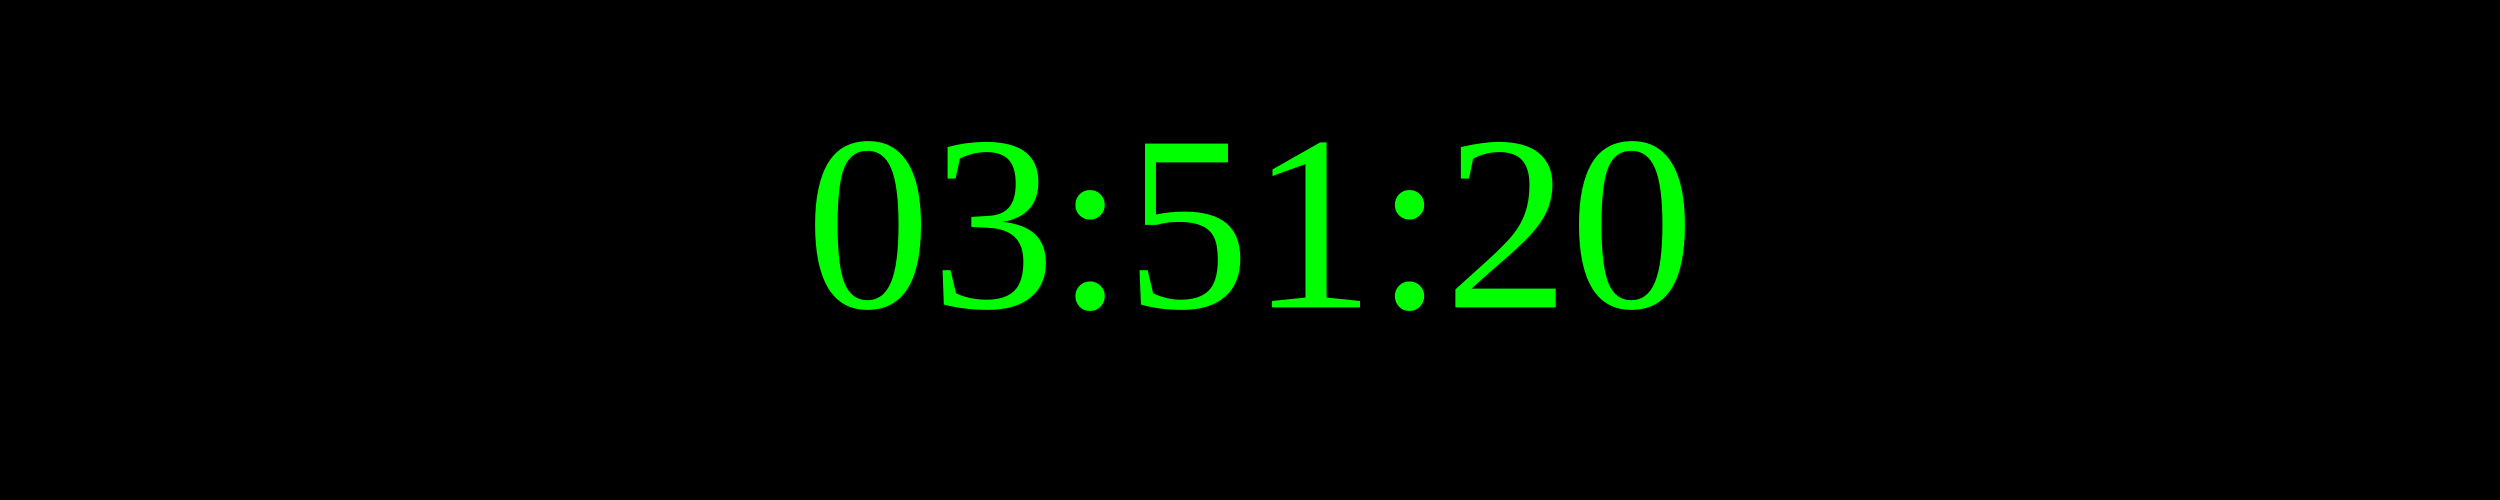
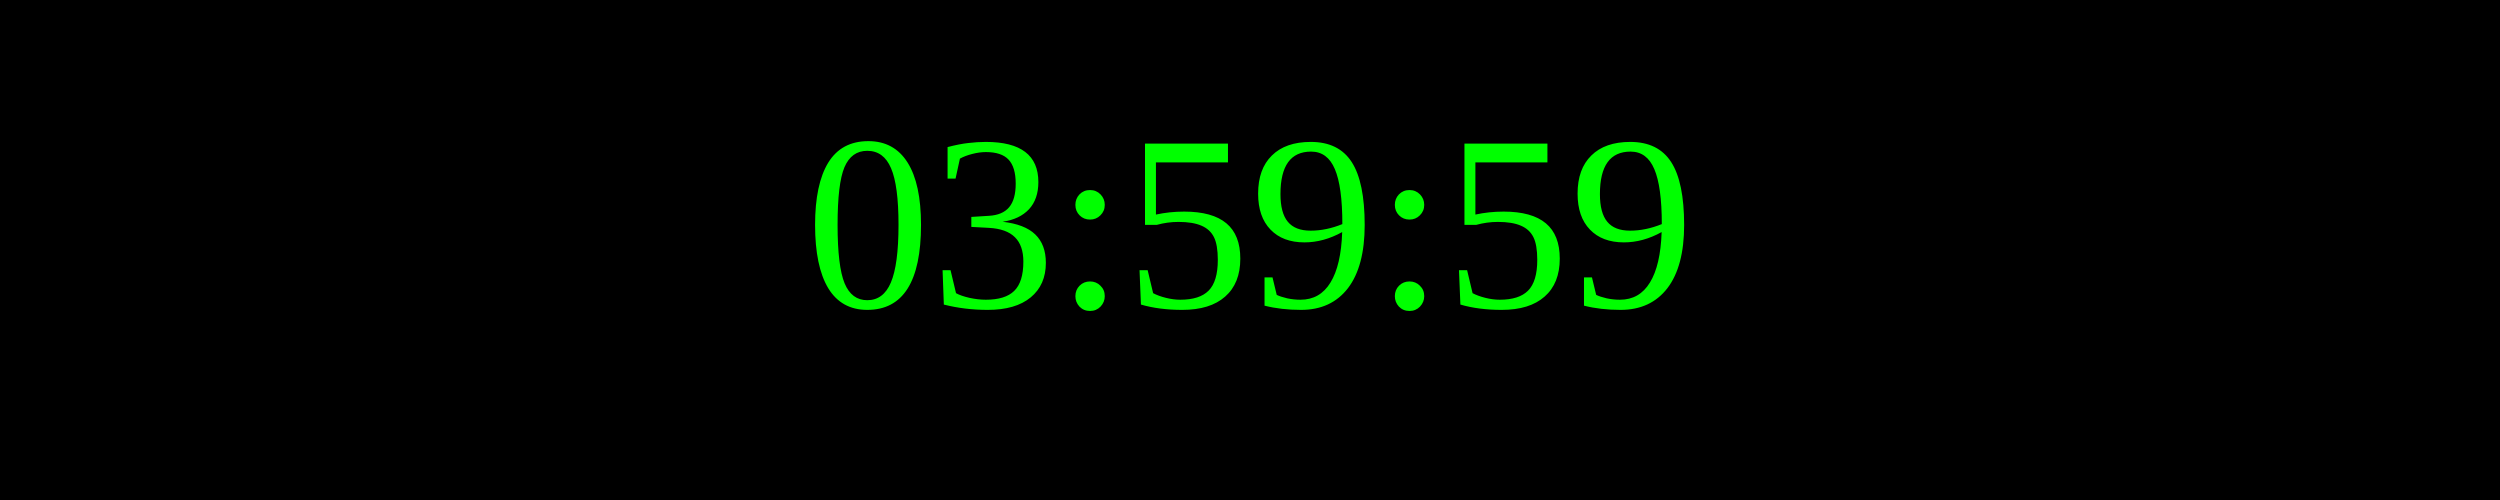
<svg xmlns="http://www.w3.org/2000/svg" width="250" height="50">
  <rect width="100%" height="100%" fill="black" />
  <text x="50%" y="50%" font-size="25" fill="lime" text-anchor="middle" dominant-baseline="middle">
- 03:51:20
+ 03:59:59
</text>
</svg>
